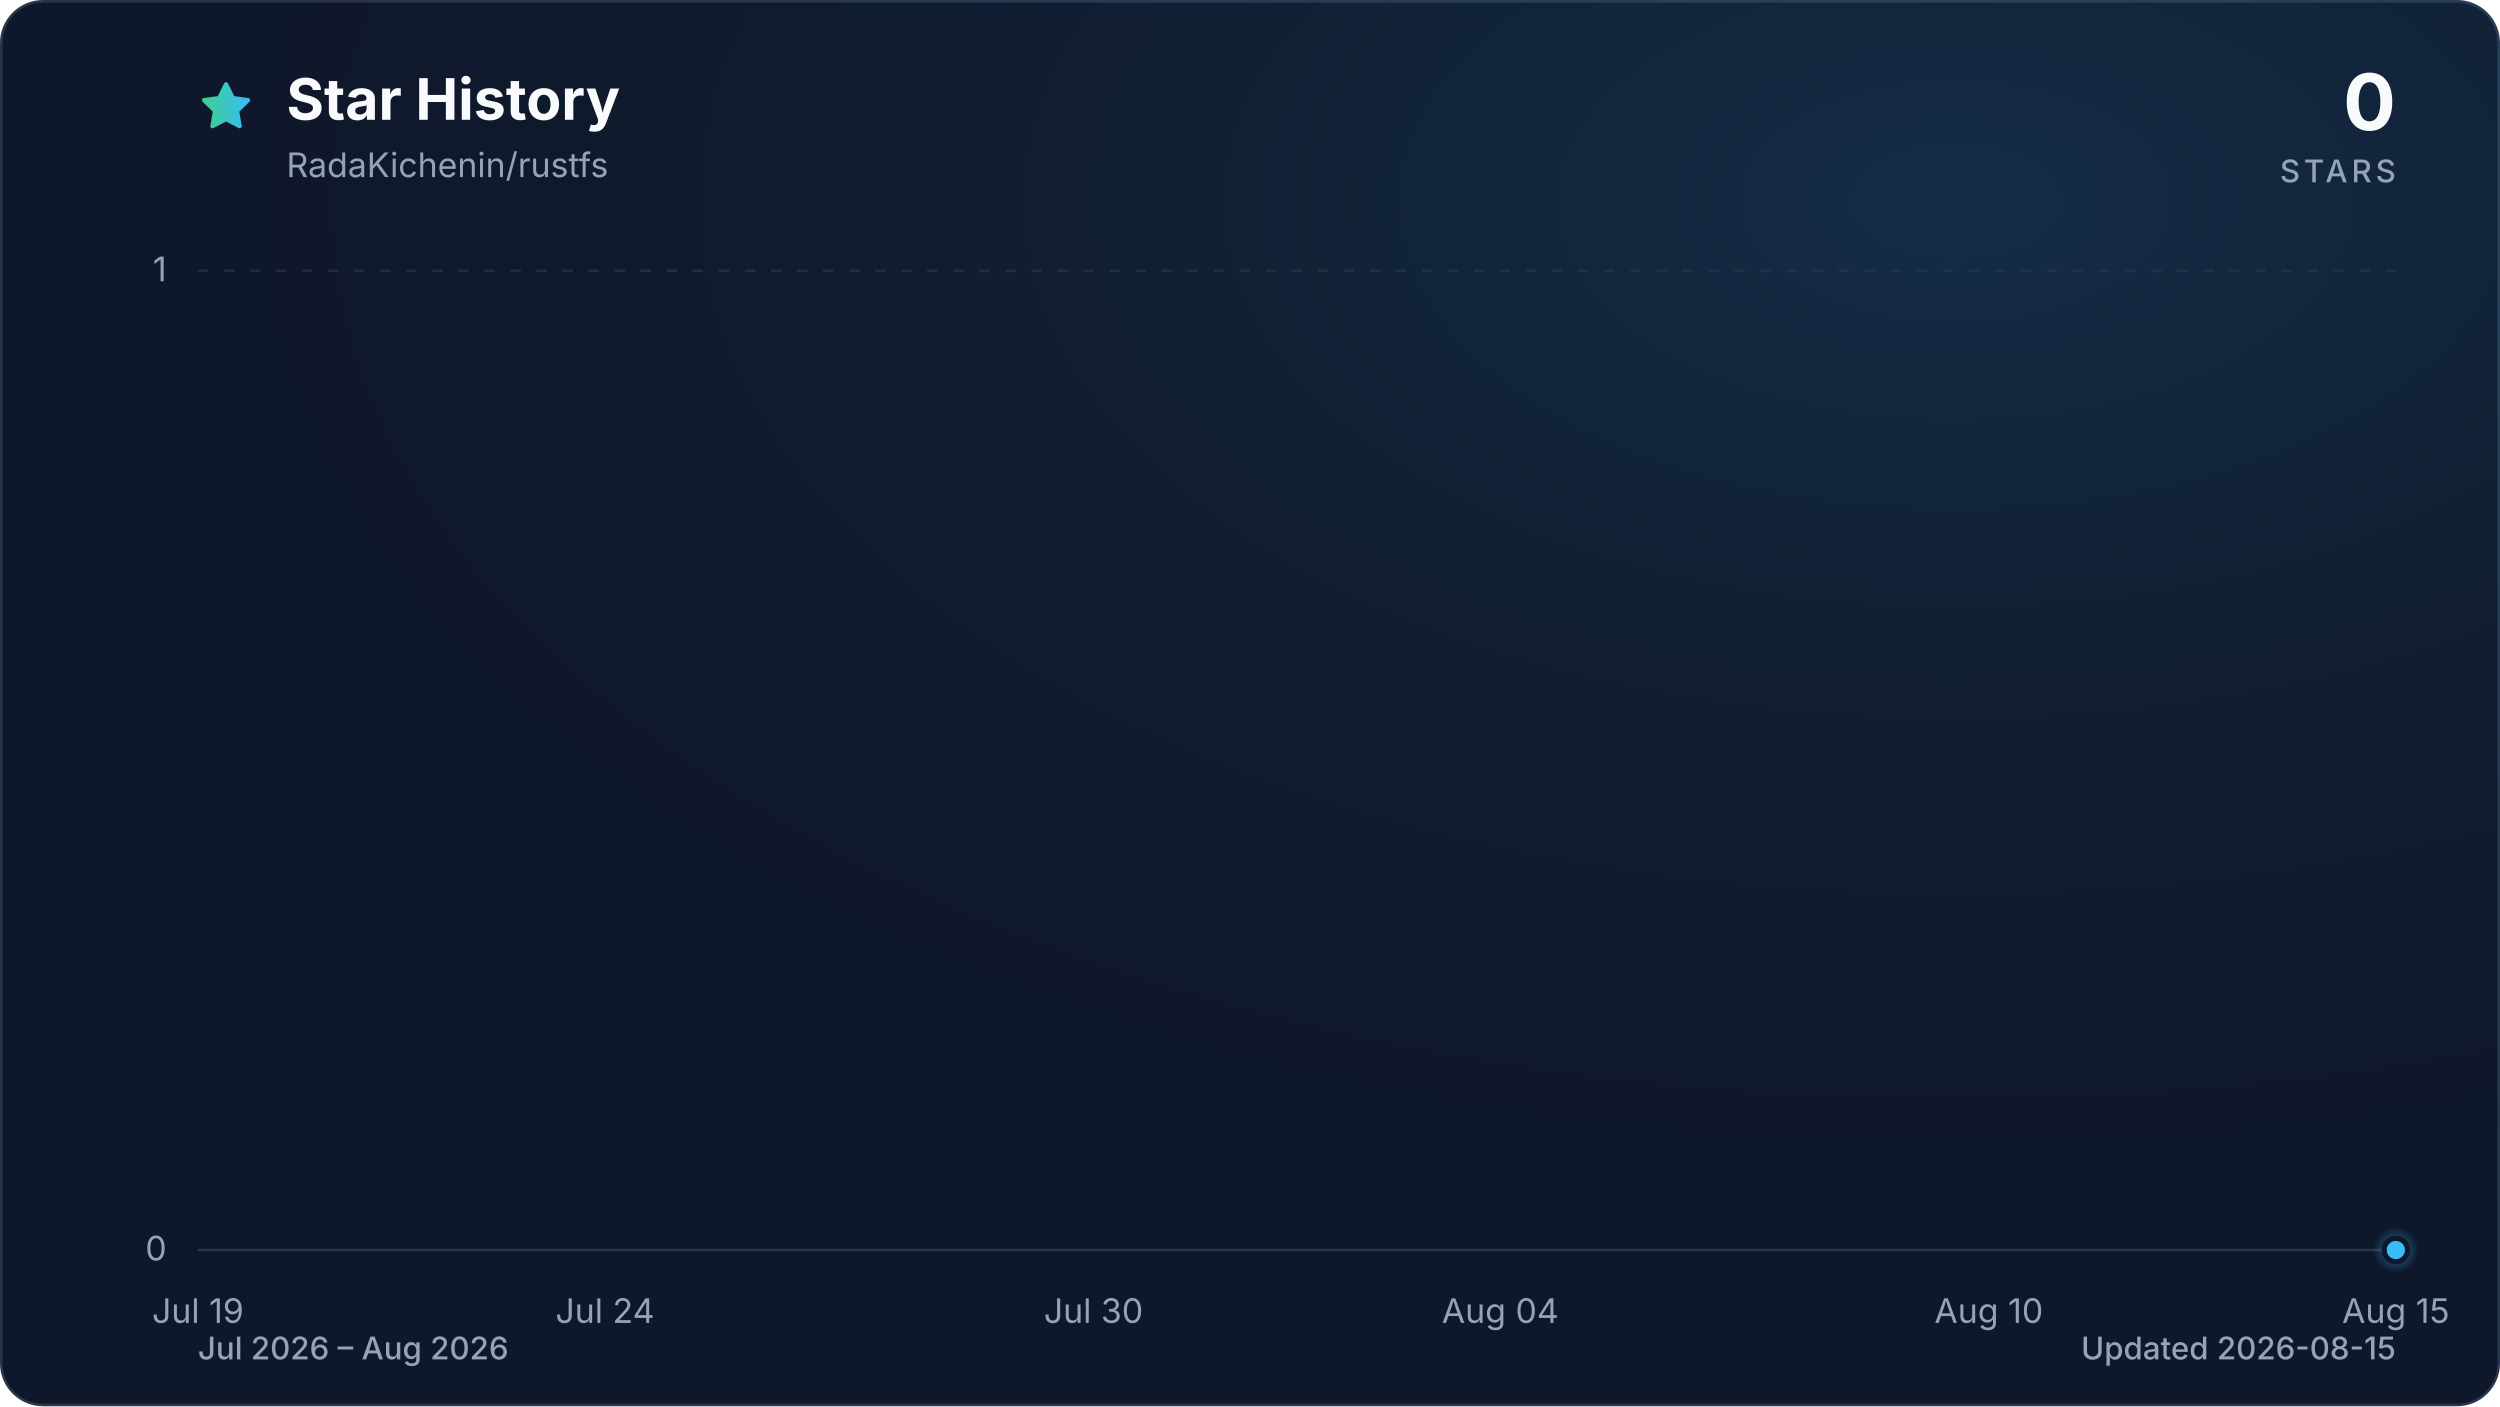
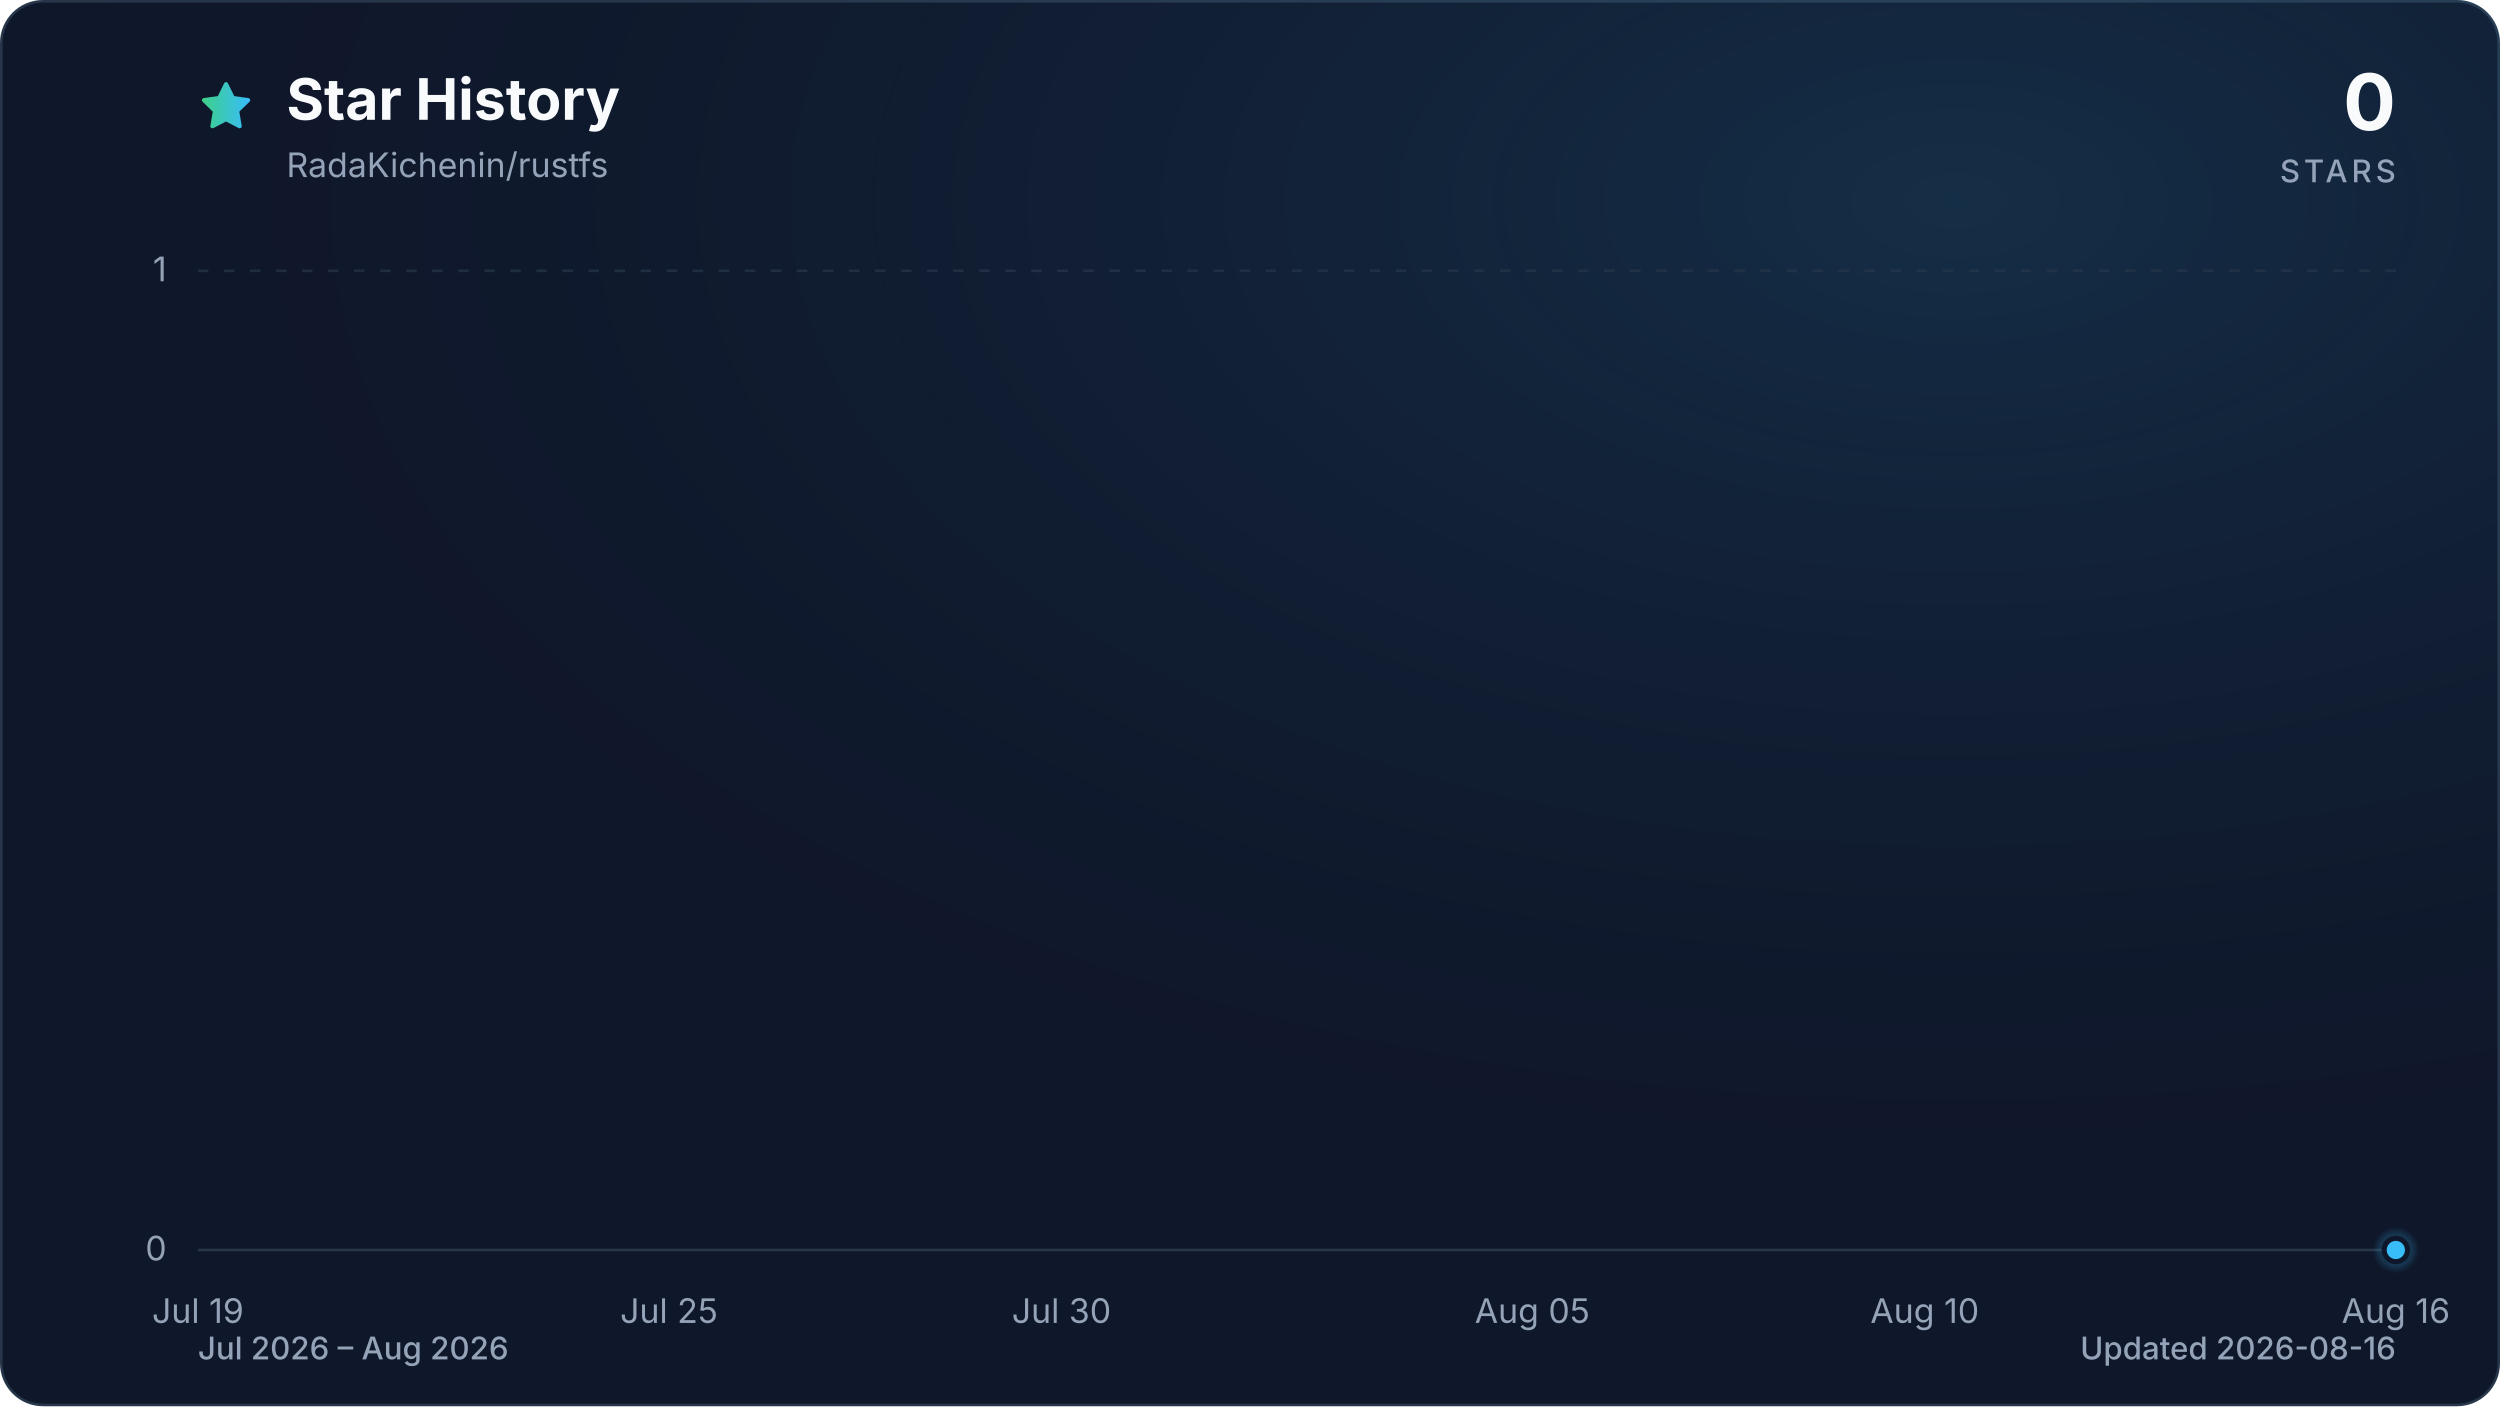
<svg xmlns="http://www.w3.org/2000/svg" viewBox="0 0 960 540" role="img" aria-labelledby="title description" data-style="gradient" data-variant="glow" data-animated="true">
  <defs>
    <linearGradient id="trend" x1="0" y1="0" x2="1" y2="0">
      <stop offset="0%" stop-color="#3ecf8e" />
      <stop offset="100%" stop-color="#38bdf8" />
    </linearGradient>
    <linearGradient id="area" x1="0" y1="0" x2="0" y2="1">
      <stop offset="0%" stop-color="#3ecf8e" stop-opacity="0.30" />
      <stop offset="55%" stop-color="#38bdf8" stop-opacity="0.10" />
      <stop offset="100%" stop-color="#38bdf8" stop-opacity="0.01" />
    </linearGradient>
    <radialGradient id="marker-halo" cx="50%" cy="50%" r="50%">
      <stop offset="0%" stop-color="#38bdf8" stop-opacity="0.55" />
      <stop offset="100%" stop-color="#38bdf8" stop-opacity="0" />
    </radialGradient>
    <radialGradient id="surface-glow" cx="78%" cy="14%" r="80%">
      <stop offset="0%" stop-color="#38bdf8" stop-opacity="0.14" />
      <stop offset="100%" stop-color="#0f172a" stop-opacity="0" />
    </radialGradient>
    <filter id="trend-glow" x="-20%" y="-20%" width="140%" height="140%">
      <feGaussianBlur stdDeviation="7" />
    </filter>
  </defs>
  <style>
.trend-enter{transform-box:fill-box;transform-origin:center;animation:trend-enter 520ms cubic-bezier(0.16,1,0.3,1)}
.marker-enter{transform-box:fill-box;transform-origin:center;animation:marker-enter 320ms cubic-bezier(0.16,1,0.3,1) 200ms both}
.marker-pulse{transform-box:fill-box;transform-origin:center;animation:marker-pulse 2.6s ease-out infinite}
@keyframes trend-enter{from{opacity:.35;transform:translateY(10px)}to{opacity:1;transform:translateY(0)}}
@keyframes marker-enter{from{opacity:0;transform:scale(.4)}to{opacity:1;transform:scale(1)}}
@keyframes marker-pulse{0%{opacity:.5;transform:scale(.7)}70%,100%{opacity:0;transform:scale(2.1)}}
@media (prefers-reduced-motion:reduce){.trend-enter,.marker-enter,.marker-pulse{animation:none!important}}
@media (prefers-reduced-motion:reduce){.marker-pulse{opacity:0}}
</style>
  <rect x="0.5" y="0.5" width="959" height="539" fill="#0f172a" stroke="#27364a" stroke-width="1" rx="16" />
  <rect width="960" height="540" fill="url(#surface-glow)" rx="16" />
  <path d="M12 2.6l2.9 5.9 6.5.9-4.7 4.6 1.1 6.5-5.8-3-5.8 3 1.1-6.5-4.7-4.6 6.5-.9L12 2.6Z" transform="translate(76 30) scale(.9)" fill="url(#trend)" stroke="url(#trend)" stroke-width="1.8" stroke-linejoin="round" aria-hidden="true" />
  <text x="110" y="46" fill="#f8fafc" font-family="ui-sans-serif, system-ui, -apple-system, BlinkMacSystemFont, 'Segoe UI', sans-serif" font-size="22" font-weight="700">Star History</text>
  <text x="110" y="68" fill="#94a3b8" font-family="ui-sans-serif, system-ui, -apple-system, BlinkMacSystemFont, 'Segoe UI', sans-serif" font-size="13">RadaKichenin/rustfs</text>
  <text x="920" y="50" fill="#f8fafc" font-family="ui-sans-serif, system-ui, -apple-system, BlinkMacSystemFont, 'Segoe UI', sans-serif" font-size="30" font-weight="700" text-anchor="end">0</text>
  <text x="920" y="70" fill="#94a3b8" font-family="ui-sans-serif, system-ui, -apple-system, BlinkMacSystemFont, 'Segoe UI', sans-serif" font-size="12" font-weight="500" letter-spacing="1.5" text-anchor="end">STARS</text>
  <line x1="76" y1="480.0" x2="920" y2="480.0" stroke="#27364a" stroke-width="1" stroke-dasharray="0" opacity="1" />
  <text x="64" y="484.0" fill="#94a3b8" font-family="ui-sans-serif, system-ui, -apple-system, BlinkMacSystemFont, 'Segoe UI', sans-serif" font-size="13" text-anchor="end">0</text>
  <line x1="76" y1="104.0" x2="920" y2="104.0" stroke="#27364a" stroke-width="1" stroke-dasharray="4 6" opacity="0.7" />
  <text x="64" y="108.0" fill="#94a3b8" font-family="ui-sans-serif, system-ui, -apple-system, BlinkMacSystemFont, 'Segoe UI', sans-serif" font-size="13" text-anchor="end">1</text>
  <text x="76.0" y="508" fill="#94a3b8" font-family="ui-sans-serif, system-ui, -apple-system, BlinkMacSystemFont, 'Segoe UI', sans-serif" font-size="13" text-anchor="middle">Jul 19</text>
-   <text x="232.3" y="508" fill="#94a3b8" font-family="ui-sans-serif, system-ui, -apple-system, BlinkMacSystemFont, 'Segoe UI', sans-serif" font-size="13" text-anchor="middle">Jul 24</text>
-   <text x="419.9" y="508" fill="#94a3b8" font-family="ui-sans-serif, system-ui, -apple-system, BlinkMacSystemFont, 'Segoe UI', sans-serif" font-size="13" text-anchor="middle">Jul 30</text>
-   <text x="576.1" y="508" fill="#94a3b8" font-family="ui-sans-serif, system-ui, -apple-system, BlinkMacSystemFont, 'Segoe UI', sans-serif" font-size="13" text-anchor="middle">Aug 04</text>
-   <text x="763.7" y="508" fill="#94a3b8" font-family="ui-sans-serif, system-ui, -apple-system, BlinkMacSystemFont, 'Segoe UI', sans-serif" font-size="13" text-anchor="middle">Aug 10</text>
-   <text x="920.0" y="508" fill="#94a3b8" font-family="ui-sans-serif, system-ui, -apple-system, BlinkMacSystemFont, 'Segoe UI', sans-serif" font-size="13" text-anchor="middle">Aug 15</text>
+   <text x="256.9" y="508" fill="#94a3b8" font-family="ui-sans-serif, system-ui, -apple-system, BlinkMacSystemFont, 'Segoe UI', sans-serif" font-size="13" text-anchor="middle">Jul 25</text>
+   <text x="407.6" y="508" fill="#94a3b8" font-family="ui-sans-serif, system-ui, -apple-system, BlinkMacSystemFont, 'Segoe UI', sans-serif" font-size="13" text-anchor="middle">Jul 30</text>
+   <text x="588.4" y="508" fill="#94a3b8" font-family="ui-sans-serif, system-ui, -apple-system, BlinkMacSystemFont, 'Segoe UI', sans-serif" font-size="13" text-anchor="middle">Aug 05</text>
+   <text x="739.1" y="508" fill="#94a3b8" font-family="ui-sans-serif, system-ui, -apple-system, BlinkMacSystemFont, 'Segoe UI', sans-serif" font-size="13" text-anchor="middle">Aug 10</text>
+   <text x="920.0" y="508" fill="#94a3b8" font-family="ui-sans-serif, system-ui, -apple-system, BlinkMacSystemFont, 'Segoe UI', sans-serif" font-size="13" text-anchor="middle">Aug 16</text>
  <g class="trend-enter">
-     <path d="M 76.0 480.0 C 86.4 480.0, 96.8 480.0, 107.3 480.0 C 117.7 480.0, 128.1 480.0, 138.5 480.0 C 148.9 480.0, 159.4 480.0, 169.8 480.0 C 180.2 480.0, 190.6 480.0, 201.0 480.0 C 211.5 480.0, 221.9 480.0, 232.3 480.0 C 242.7 480.0, 253.1 480.0, 263.6 480.0 C 274.0 480.0, 284.4 480.0, 294.8 480.0 C 305.2 480.0, 315.7 480.0, 326.1 480.0 C 336.5 480.0, 346.9 480.0, 357.3 480.0 C 367.8 480.0, 378.2 480.0, 388.6 480.0 C 399.0 480.0, 409.4 480.0, 419.9 480.0 C 430.3 480.0, 440.7 480.0, 451.1 480.0 C 461.5 480.0, 472.0 480.0, 482.4 480.0 C 492.8 480.0, 503.2 480.0, 513.6 480.0 C 524.0 480.0, 534.5 480.0, 544.9 480.0 C 555.3 480.0, 565.7 480.0, 576.1 480.0 C 586.6 480.0, 597.0 480.0, 607.4 480.0 C 617.8 480.0, 628.2 480.0, 638.7 480.0 C 649.1 480.0, 659.5 480.0, 669.9 480.0 C 680.3 480.0, 690.8 480.0, 701.2 480.0 C 711.6 480.0, 722.0 480.0, 732.4 480.0 C 742.9 480.0, 753.3 480.0, 763.7 480.0 C 774.1 480.0, 784.5 480.0, 795.0 480.0 C 805.4 480.0, 815.8 480.0, 826.2 480.0 C 836.6 480.0, 847.1 480.0, 857.5 480.0 C 867.9 480.0, 878.3 480.0, 888.7 480.0 C 899.2 480.0, 909.6 480.0, 920.0 480.0 L 920.0 480.0 L 76.0 480.0 Z" fill="url(#area)" />
-     <path d="M 76.0 480.0 C 86.4 480.0, 96.8 480.0, 107.3 480.0 C 117.7 480.0, 128.1 480.0, 138.5 480.0 C 148.9 480.0, 159.4 480.0, 169.8 480.0 C 180.2 480.0, 190.6 480.0, 201.0 480.0 C 211.5 480.0, 221.9 480.0, 232.3 480.0 C 242.7 480.0, 253.1 480.0, 263.6 480.0 C 274.0 480.0, 284.4 480.0, 294.8 480.0 C 305.2 480.0, 315.7 480.0, 326.1 480.0 C 336.5 480.0, 346.9 480.0, 357.3 480.0 C 367.8 480.0, 378.2 480.0, 388.6 480.0 C 399.0 480.0, 409.4 480.0, 419.9 480.0 C 430.3 480.0, 440.7 480.0, 451.1 480.0 C 461.5 480.0, 472.0 480.0, 482.4 480.0 C 492.8 480.0, 503.2 480.0, 513.6 480.0 C 524.0 480.0, 534.5 480.0, 544.9 480.0 C 555.3 480.0, 565.7 480.0, 576.1 480.0 C 586.6 480.0, 597.0 480.0, 607.4 480.0 C 617.8 480.0, 628.2 480.0, 638.7 480.0 C 649.1 480.0, 659.5 480.0, 669.9 480.0 C 680.3 480.0, 690.8 480.0, 701.2 480.0 C 711.6 480.0, 722.0 480.0, 732.4 480.0 C 742.9 480.0, 753.3 480.0, 763.7 480.0 C 774.1 480.0, 784.5 480.0, 795.0 480.0 C 805.4 480.0, 815.8 480.0, 826.2 480.0 C 836.6 480.0, 847.1 480.0, 857.5 480.0 C 867.9 480.0, 878.3 480.0, 888.7 480.0 C 899.2 480.0, 909.6 480.0, 920.0 480.0" fill="none" stroke="url(#trend)" stroke-width="12" stroke-linecap="round" stroke-linejoin="round" opacity="0.16" filter="url(#trend-glow)" />
-     <path d="M 76.0 480.0 C 86.4 480.0, 96.8 480.0, 107.3 480.0 C 117.7 480.0, 128.1 480.0, 138.5 480.0 C 148.9 480.0, 159.4 480.0, 169.8 480.0 C 180.2 480.0, 190.6 480.0, 201.0 480.0 C 211.5 480.0, 221.9 480.0, 232.3 480.0 C 242.7 480.0, 253.1 480.0, 263.6 480.0 C 274.0 480.0, 284.4 480.0, 294.8 480.0 C 305.2 480.0, 315.7 480.0, 326.1 480.0 C 336.5 480.0, 346.9 480.0, 357.3 480.0 C 367.8 480.0, 378.2 480.0, 388.6 480.0 C 399.0 480.0, 409.4 480.0, 419.9 480.0 C 430.3 480.0, 440.7 480.0, 451.1 480.0 C 461.5 480.0, 472.0 480.0, 482.4 480.0 C 492.8 480.0, 503.2 480.0, 513.6 480.0 C 524.0 480.0, 534.5 480.0, 544.9 480.0 C 555.3 480.0, 565.7 480.0, 576.1 480.0 C 586.6 480.0, 597.0 480.0, 607.4 480.0 C 617.8 480.0, 628.2 480.0, 638.7 480.0 C 649.1 480.0, 659.5 480.0, 669.9 480.0 C 680.3 480.0, 690.8 480.0, 701.2 480.0 C 711.6 480.0, 722.0 480.0, 732.4 480.0 C 742.9 480.0, 753.3 480.0, 763.7 480.0 C 774.1 480.0, 784.5 480.0, 795.0 480.0 C 805.4 480.0, 815.8 480.0, 826.2 480.0 C 836.6 480.0, 847.1 480.0, 857.5 480.0 C 867.9 480.0, 878.3 480.0, 888.7 480.0 C 899.2 480.0, 909.6 480.0, 920.0 480.0" fill="none" stroke="url(#trend)" stroke-width="3" stroke-linecap="round" stroke-linejoin="round" />
+     <path d="M 76.0 480.0 C 86.0 480.0, 96.1 480.0, 106.1 480.0 C 116.2 480.0, 126.2 480.0, 136.3 480.0 C 146.3 480.0, 156.4 480.0, 166.4 480.0 C 176.5 480.0, 186.5 480.0, 196.6 480.0 C 206.6 480.0, 216.7 480.0, 226.7 480.0 C 236.8 480.0, 246.8 480.0, 256.9 480.0 C 266.9 480.0, 277.0 480.0, 287.0 480.0 C 297.0 480.0, 307.1 480.0, 317.1 480.0 C 327.2 480.0, 337.2 480.0, 347.3 480.0 C 357.3 480.0, 367.4 480.0, 377.4 480.0 C 387.5 480.0, 397.5 480.0, 407.6 480.0 C 417.6 480.0, 427.7 480.0, 437.7 480.0 C 447.8 480.0, 457.8 480.0, 467.9 480.0 C 477.9 480.0, 488.0 480.0, 498.0 480.0 C 508.0 480.0, 518.1 480.0, 528.1 480.0 C 538.2 480.0, 548.2 480.0, 558.3 480.0 C 568.3 480.0, 578.4 480.0, 588.4 480.0 C 598.5 480.0, 608.5 480.0, 618.6 480.0 C 628.6 480.0, 638.7 480.0, 648.7 480.0 C 658.8 480.0, 668.8 480.0, 678.9 480.0 C 688.9 480.0, 699.0 480.0, 709.0 480.0 C 719.0 480.0, 729.1 480.0, 739.1 480.0 C 749.2 480.0, 759.2 480.0, 769.3 480.0 C 779.3 480.0, 789.4 480.0, 799.4 480.0 C 809.5 480.0, 819.5 480.0, 829.6 480.0 C 839.6 480.0, 849.7 480.0, 859.7 480.0 C 869.8 480.0, 879.8 480.0, 889.9 480.0 C 899.9 480.0, 910.0 480.0, 920.0 480.0 L 920.0 480.0 L 76.0 480.0 Z" fill="url(#area)" />
+     <path d="M 76.0 480.0 C 86.0 480.0, 96.1 480.0, 106.1 480.0 C 116.2 480.0, 126.2 480.0, 136.3 480.0 C 146.3 480.0, 156.4 480.0, 166.4 480.0 C 176.5 480.0, 186.5 480.0, 196.6 480.0 C 206.6 480.0, 216.7 480.0, 226.7 480.0 C 236.8 480.0, 246.8 480.0, 256.9 480.0 C 266.9 480.0, 277.0 480.0, 287.0 480.0 C 297.0 480.0, 307.1 480.0, 317.1 480.0 C 327.2 480.0, 337.2 480.0, 347.3 480.0 C 357.3 480.0, 367.4 480.0, 377.4 480.0 C 387.5 480.0, 397.5 480.0, 407.6 480.0 C 417.6 480.0, 427.7 480.0, 437.7 480.0 C 447.8 480.0, 457.8 480.0, 467.9 480.0 C 477.9 480.0, 488.0 480.0, 498.0 480.0 C 508.0 480.0, 518.1 480.0, 528.1 480.0 C 538.2 480.0, 548.2 480.0, 558.3 480.0 C 568.3 480.0, 578.4 480.0, 588.4 480.0 C 598.5 480.0, 608.5 480.0, 618.6 480.0 C 628.6 480.0, 638.7 480.0, 648.7 480.0 C 658.8 480.0, 668.8 480.0, 678.9 480.0 C 688.9 480.0, 699.0 480.0, 709.0 480.0 C 719.0 480.0, 729.1 480.0, 739.1 480.0 C 749.2 480.0, 759.2 480.0, 769.3 480.0 C 779.3 480.0, 789.4 480.0, 799.4 480.0 C 809.5 480.0, 819.5 480.0, 829.6 480.0 C 839.6 480.0, 849.7 480.0, 859.7 480.0 C 869.8 480.0, 879.8 480.0, 889.9 480.0 C 899.9 480.0, 910.0 480.0, 920.0 480.0" fill="none" stroke="url(#trend)" stroke-width="12" stroke-linecap="round" stroke-linejoin="round" opacity="0.16" filter="url(#trend-glow)" />
+     <path d="M 76.0 480.0 C 86.0 480.0, 96.1 480.0, 106.1 480.0 C 116.2 480.0, 126.2 480.0, 136.3 480.0 C 146.3 480.0, 156.4 480.0, 166.4 480.0 C 176.5 480.0, 186.5 480.0, 196.6 480.0 C 206.6 480.0, 216.7 480.0, 226.7 480.0 C 236.8 480.0, 246.8 480.0, 256.9 480.0 C 266.9 480.0, 277.0 480.0, 287.0 480.0 C 297.0 480.0, 307.1 480.0, 317.1 480.0 C 327.2 480.0, 337.2 480.0, 347.3 480.0 C 357.3 480.0, 367.4 480.0, 377.4 480.0 C 387.5 480.0, 397.5 480.0, 407.6 480.0 C 417.6 480.0, 427.7 480.0, 437.7 480.0 C 447.8 480.0, 457.8 480.0, 467.9 480.0 C 477.9 480.0, 488.0 480.0, 498.0 480.0 C 508.0 480.0, 518.1 480.0, 528.1 480.0 C 538.2 480.0, 548.2 480.0, 558.3 480.0 C 568.3 480.0, 578.4 480.0, 588.4 480.0 C 598.5 480.0, 608.5 480.0, 618.6 480.0 C 628.6 480.0, 638.7 480.0, 648.7 480.0 C 658.8 480.0, 668.8 480.0, 678.9 480.0 C 688.9 480.0, 699.0 480.0, 709.0 480.0 C 719.0 480.0, 729.1 480.0, 739.1 480.0 C 749.2 480.0, 759.2 480.0, 769.3 480.0 C 779.3 480.0, 789.4 480.0, 799.4 480.0 C 809.5 480.0, 819.5 480.0, 829.6 480.0 C 839.6 480.0, 849.7 480.0, 859.7 480.0 C 869.8 480.0, 879.8 480.0, 889.9 480.0 C 899.9 480.0, 910.0 480.0, 920.0 480.0" fill="none" stroke="url(#trend)" stroke-width="3" stroke-linecap="round" stroke-linejoin="round" />
  </g>
  <g class="marker-enter">
    <circle class="marker-pulse" cx="920.0" cy="480.0" r="9" fill="url(#marker-halo)" />
    <circle cx="920.0" cy="480.0" r="4.5" fill="#38bdf8" stroke="#0f172a" stroke-width="2" />
  </g>
  <text x="76" y="522" fill="#94a3b8" font-family="ui-sans-serif, system-ui, -apple-system, BlinkMacSystemFont, 'Segoe UI', sans-serif" font-size="12" font-weight="500">Jul 2026 – Aug 2026</text>
-   <text x="920" y="522" fill="#94a3b8" font-family="ui-sans-serif, system-ui, -apple-system, BlinkMacSystemFont, 'Segoe UI', sans-serif" font-size="12" font-weight="500" text-anchor="end">Updated 2026-08-15</text>
+   <text x="920" y="522" fill="#94a3b8" font-family="ui-sans-serif, system-ui, -apple-system, BlinkMacSystemFont, 'Segoe UI', sans-serif" font-size="12" font-weight="500" text-anchor="end">Updated 2026-08-16</text>
</svg>
